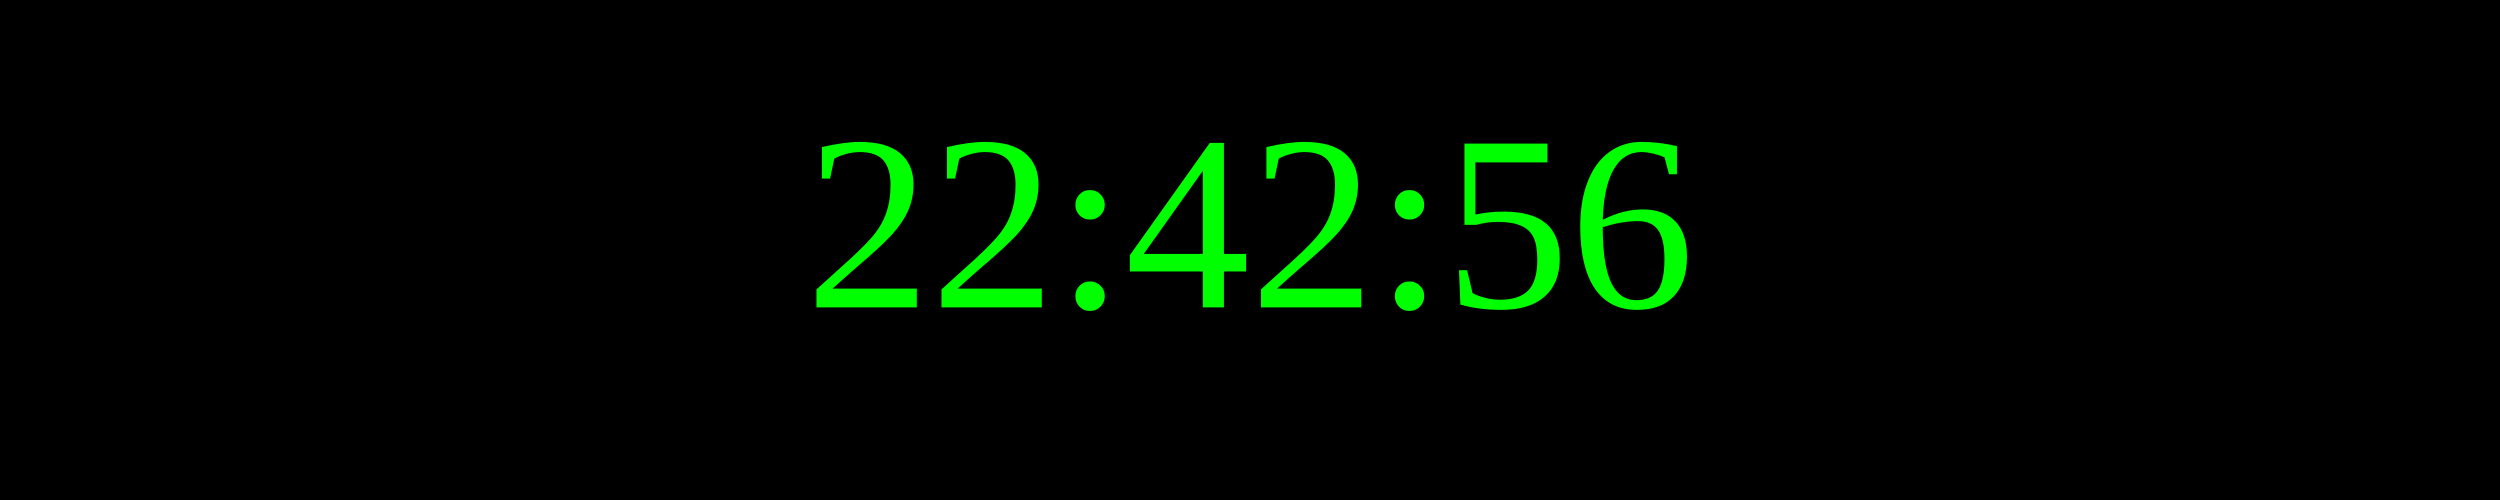
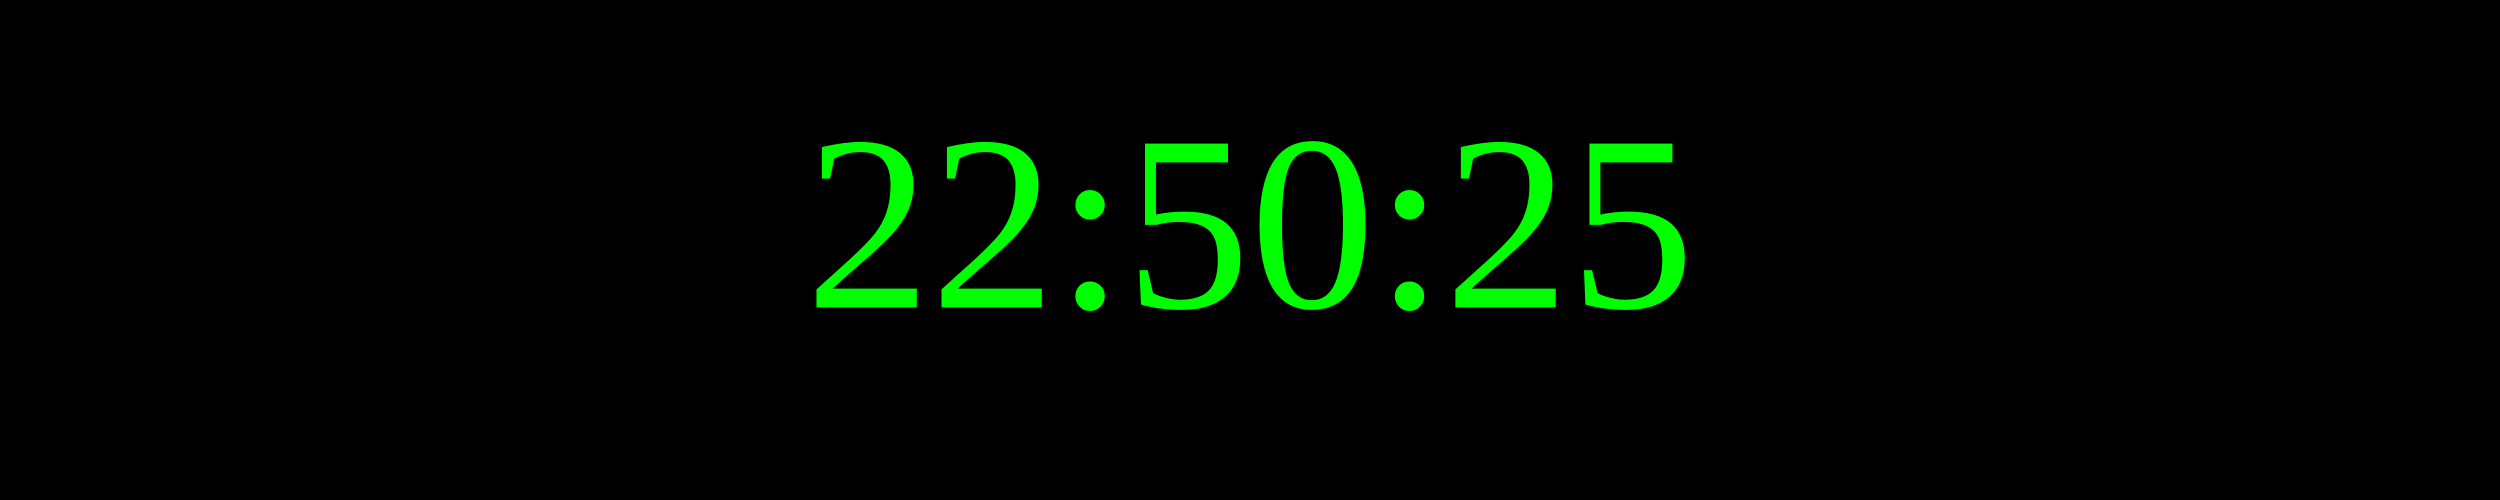
<svg xmlns="http://www.w3.org/2000/svg" width="250" height="50">
  <rect width="100%" height="100%" fill="black" />
  <text x="50%" y="50%" font-size="25" fill="lime" text-anchor="middle" dominant-baseline="middle">
- 22:42:56
+ 22:50:25
</text>
</svg>
